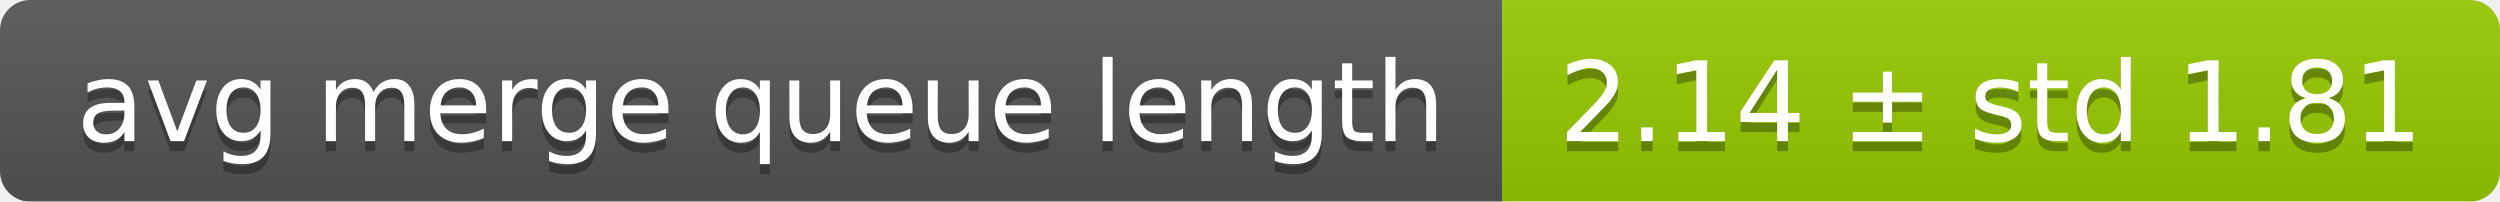
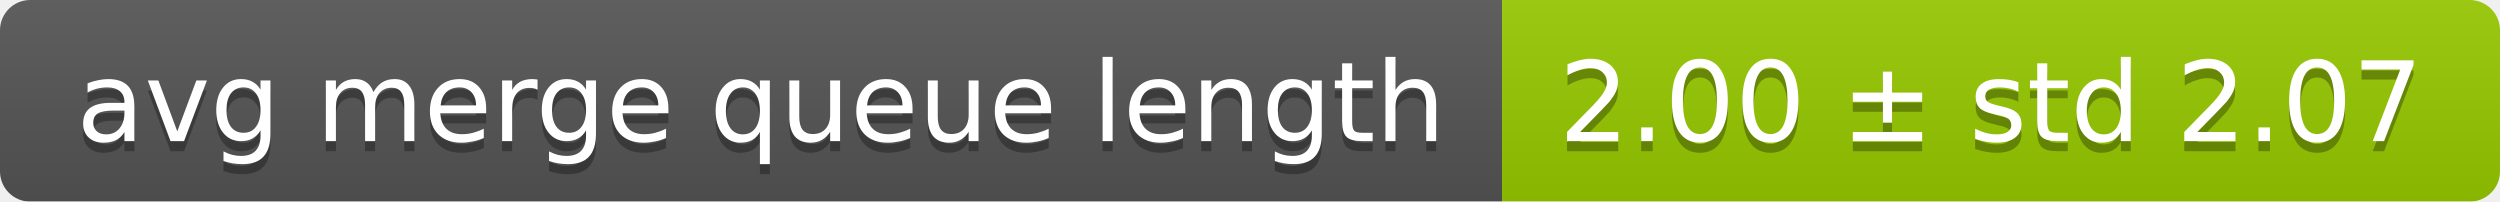
<svg xmlns="http://www.w3.org/2000/svg" width="248" height="20">
  <linearGradient id="smooth" x2="0" y2="100%">
    <stop offset="0" stop-color="#bbb" stop-opacity=".1" />
    <stop offset="1" stop-opacity=".1" />
  </linearGradient>
  <mask id="round">
    <rect width="248" height="20" rx="3" fill="#fff" />
  </mask>
  <g mask="url(#round)">
    <rect width="149" height="20" fill="#555" />
    <rect x="149" width="99" height="20" fill="#97ca00" />
    <rect width="248" height="20" fill="url(#smooth)" />
  </g>
  <g fill="#fff" text-anchor="middle" font-family="DejaVu Sans,Verdana,Geneva,sans-serif" font-size="11">
    <text x="75.5" y="15" fill="#010101" fill-opacity=".3">avg merge queue length</text>
    <text x="75.5" y="14">avg merge queue length</text>
-     <text x="197.5" y="15" fill="#010101" fill-opacity=".3">2.14 ± std 1.81</text>
-     <text x="197.5" y="14">2.14 ± std 1.81</text>
+     <text x="197.5" y="15" fill="#010101" fill-opacity=".3">2.00 ± std 2.07</text>
+     <text x="197.5" y="14">2.00 ± std 2.07</text>
  </g>
</svg>
